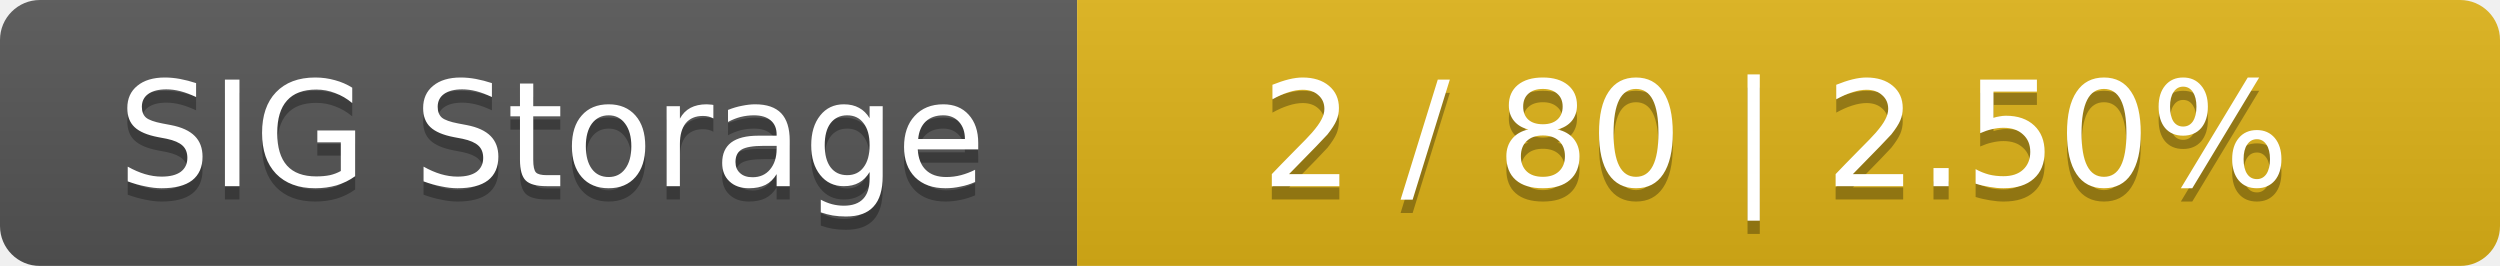
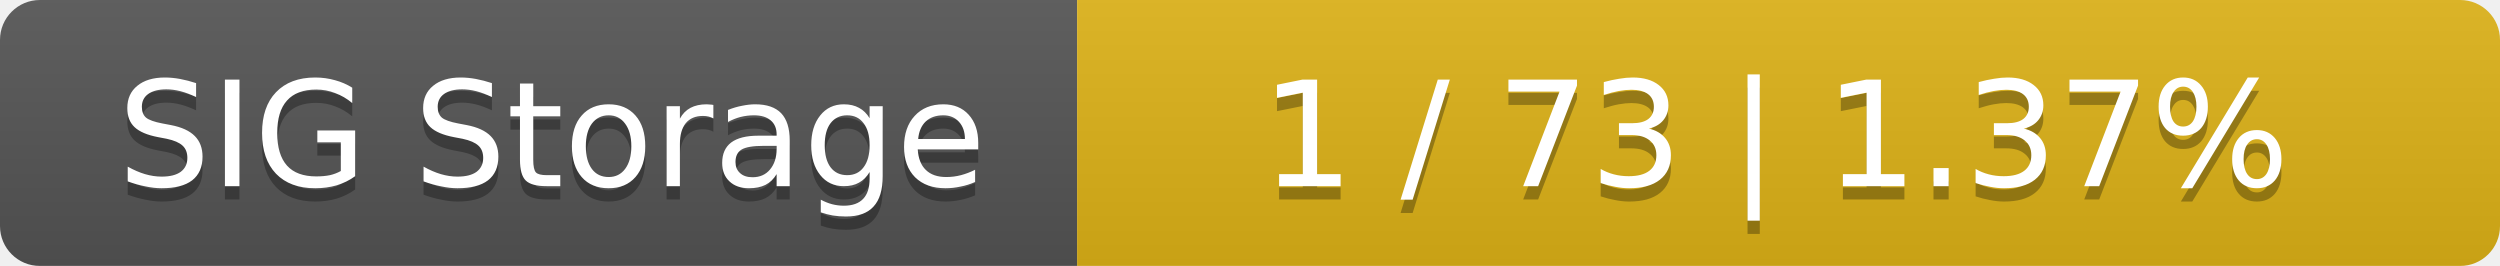
<svg xmlns="http://www.w3.org/2000/svg" width="188" height="20">
  <linearGradient id="smooth" x2="0" y2="100%">
    <stop offset="0" stop-color="#bbb" stop-opacity=".1" />
    <stop offset="1" stop-opacity=".1" />
  </linearGradient>
  <mask id="round">
    <rect width="188" height="20" rx="3" fill="#fff" />
  </mask>
  <g mask="url(#round)">
    <rect width="81" height="20" fill="#555" />
    <rect x="81" width="107" height="20" fill="#dfb317" />
    <rect width="188" height="20" fill="url(#smooth)" />
  </g>
  <g fill="#fff" text-anchor="middle" font-family="DejaVu Sans,Verdana,Geneva,sans-serif" font-size="11">
    <text x="41.5" y="15" fill="#010101" fill-opacity=".3">SIG Storage</text>
    <text x="41.5" y="14">SIG Storage</text>
-     <text x="133.5" y="15" fill="#010101" fill-opacity=".3">2 / 80    |    2.50%</text>
-     <text x="133.5" y="14">2 / 80    |    2.50%</text>
+     <text x="133.5" y="15" fill="#010101" fill-opacity=".3">1 / 73    |    1.37%</text>
+     <text x="133.5" y="14">1 / 73    |    1.37%</text>
  </g>
</svg>
